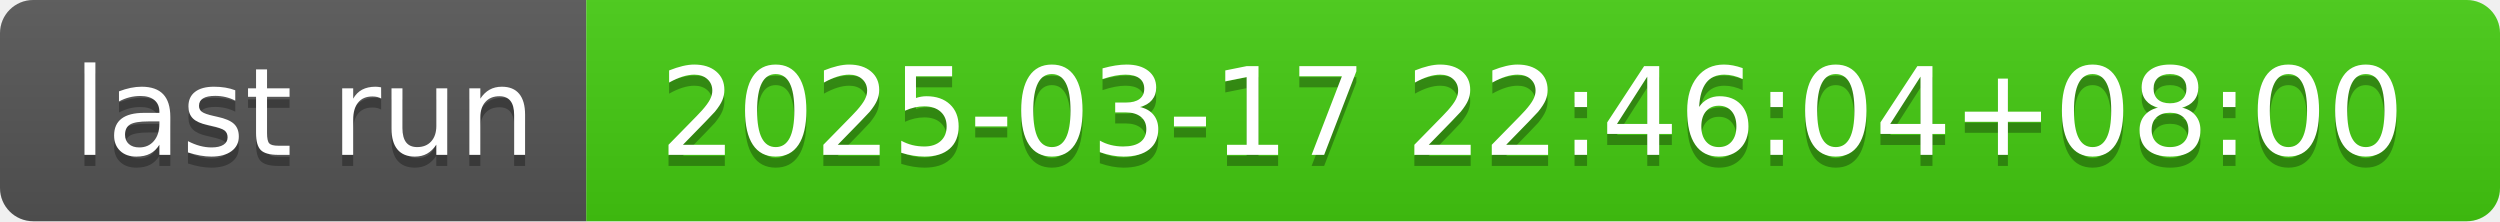
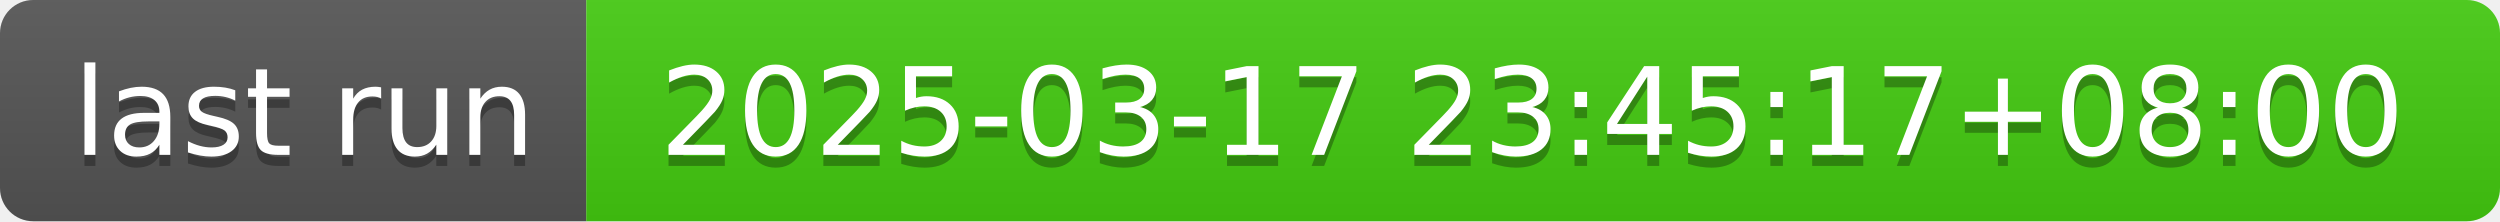
- <svg xmlns="http://www.w3.org/2000/svg" width="226" height="20" role="img" aria-label="last run: 2025-03-17 22:46:04+08:00">
+ <svg xmlns="http://www.w3.org/2000/svg" width="226" height="20" role="img" aria-label="last run: 2025-03-17 23:45:17+08:00">
  <linearGradient id="s" x2="0" y2="100%">
    <stop offset="0" stop-color="#bbb" stop-opacity=".1" />
    <stop offset="1" stop-opacity=".1" />
  </linearGradient>
  <clipPath id="r">
    <rect width="226" height="20" rx="3" fill="#fff" />
  </clipPath>
  <g clip-path="url(#r)">
    <rect width="53" height="20" fill="#555" />
    <rect x="53" width="173" height="20" fill="#4c1" />
    <rect width="226" height="20" fill="url(#s)" />
  </g>
  <g fill="#fff" text-anchor="middle" font-family="Verdana,Geneva,DejaVu Sans,sans-serif" text-rendering="geometricPrecision" font-size="110">
    <text aria-hidden="true" x="275" y="150" fill="#010101" fill-opacity=".3" transform="scale(.1)" textLength="430">last run</text>
    <text x="275" y="140" transform="scale(.1)" fill="#fff" textLength="430">last run</text>
-     <text aria-hidden="true" x="1385" y="150" fill="#010101" fill-opacity=".3" transform="scale(.1)" textLength="1630">2025-03-17 22:46:04+08:00</text>
-     <text x="1385" y="140" transform="scale(.1)" fill="#fff" textLength="1630">2025-03-17 22:46:04+08:00</text>
+     <text aria-hidden="true" x="1385" y="150" fill="#010101" fill-opacity=".3" transform="scale(.1)" textLength="1630">2025-03-17 23:45:17+08:00</text>
+     <text x="1385" y="140" transform="scale(.1)" fill="#fff" textLength="1630">2025-03-17 23:45:17+08:00</text>
  </g>
</svg>
